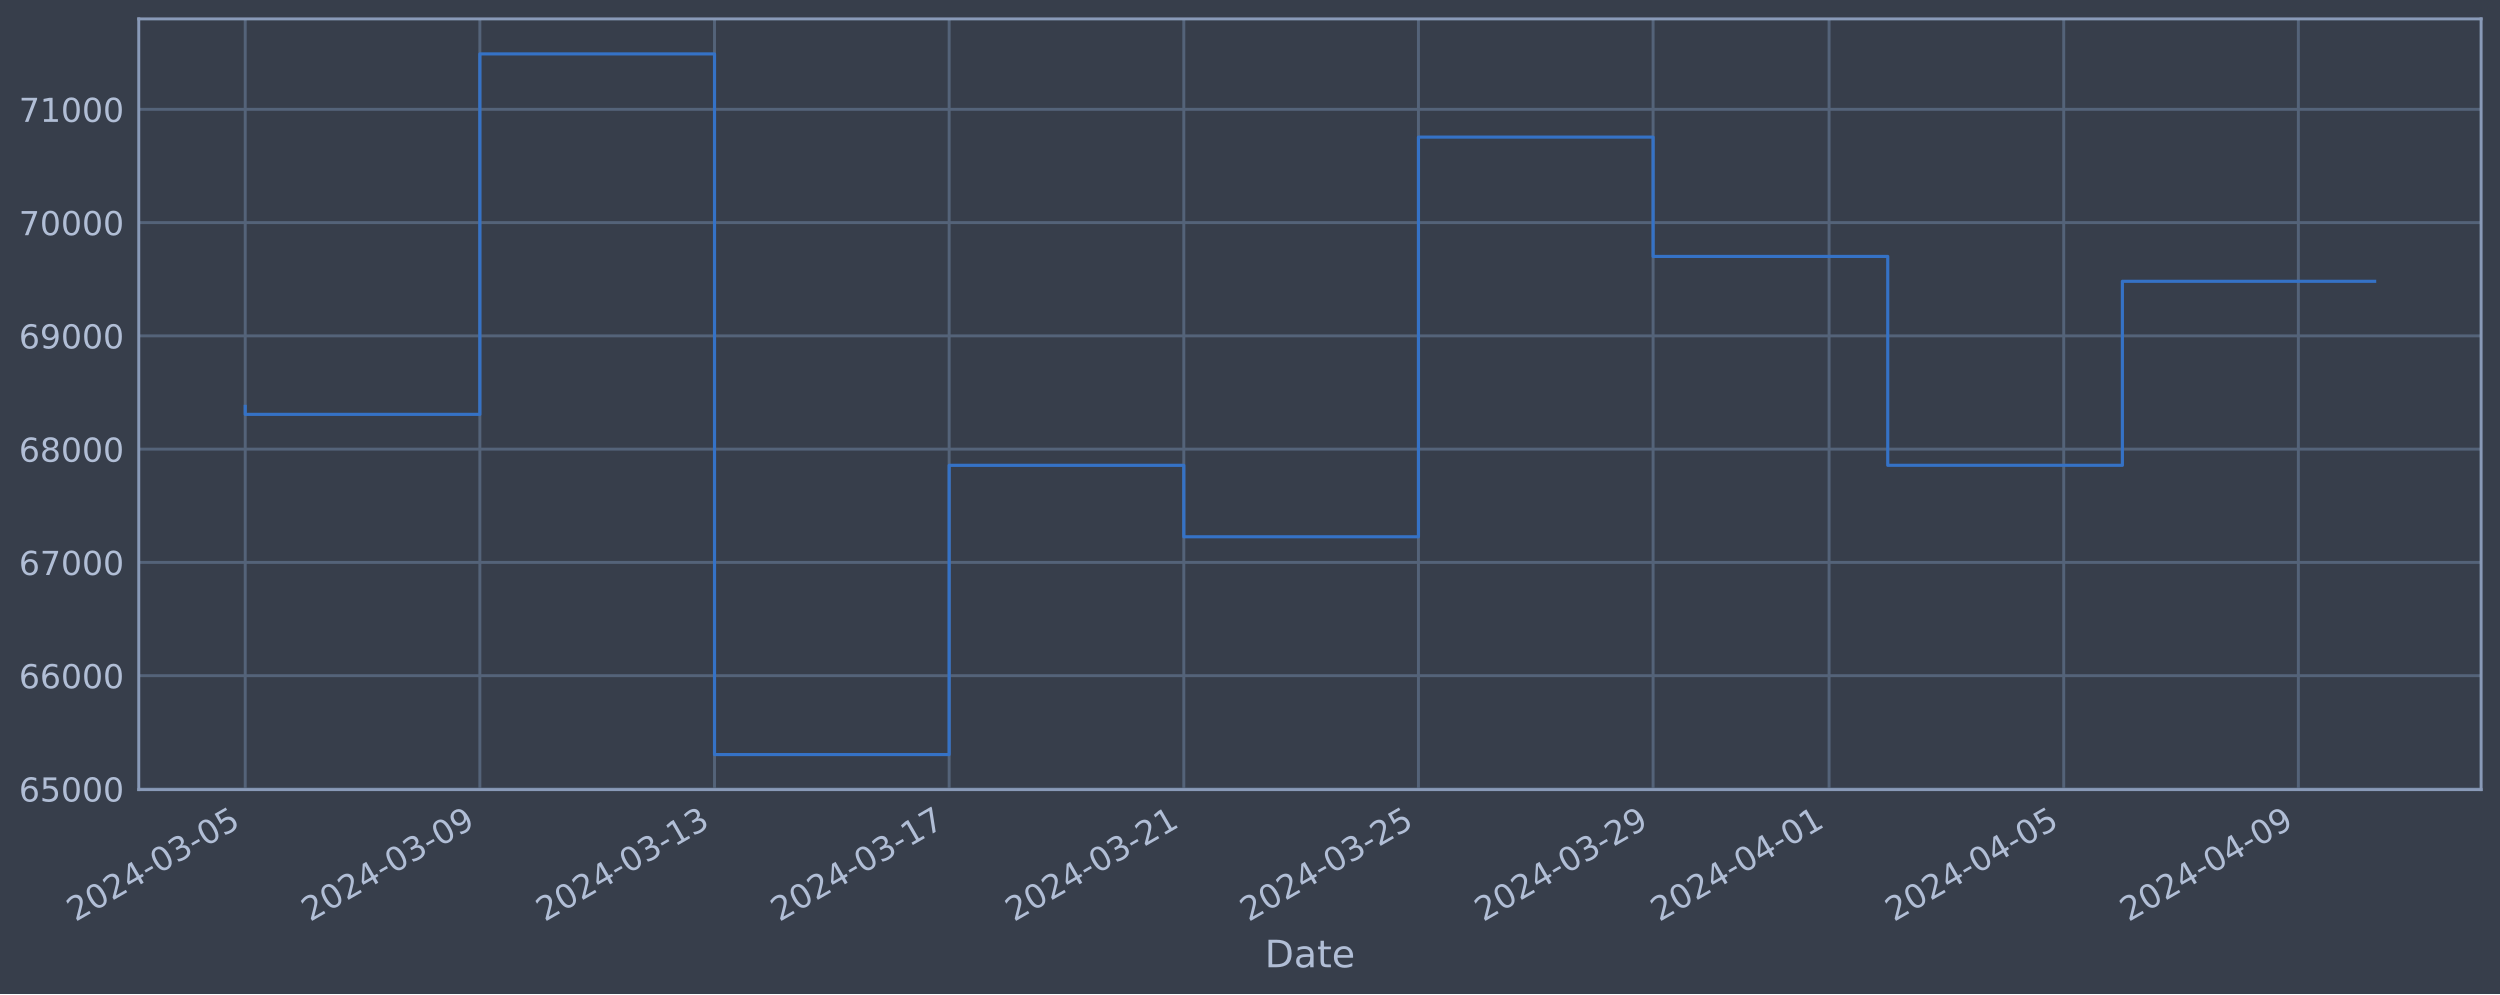
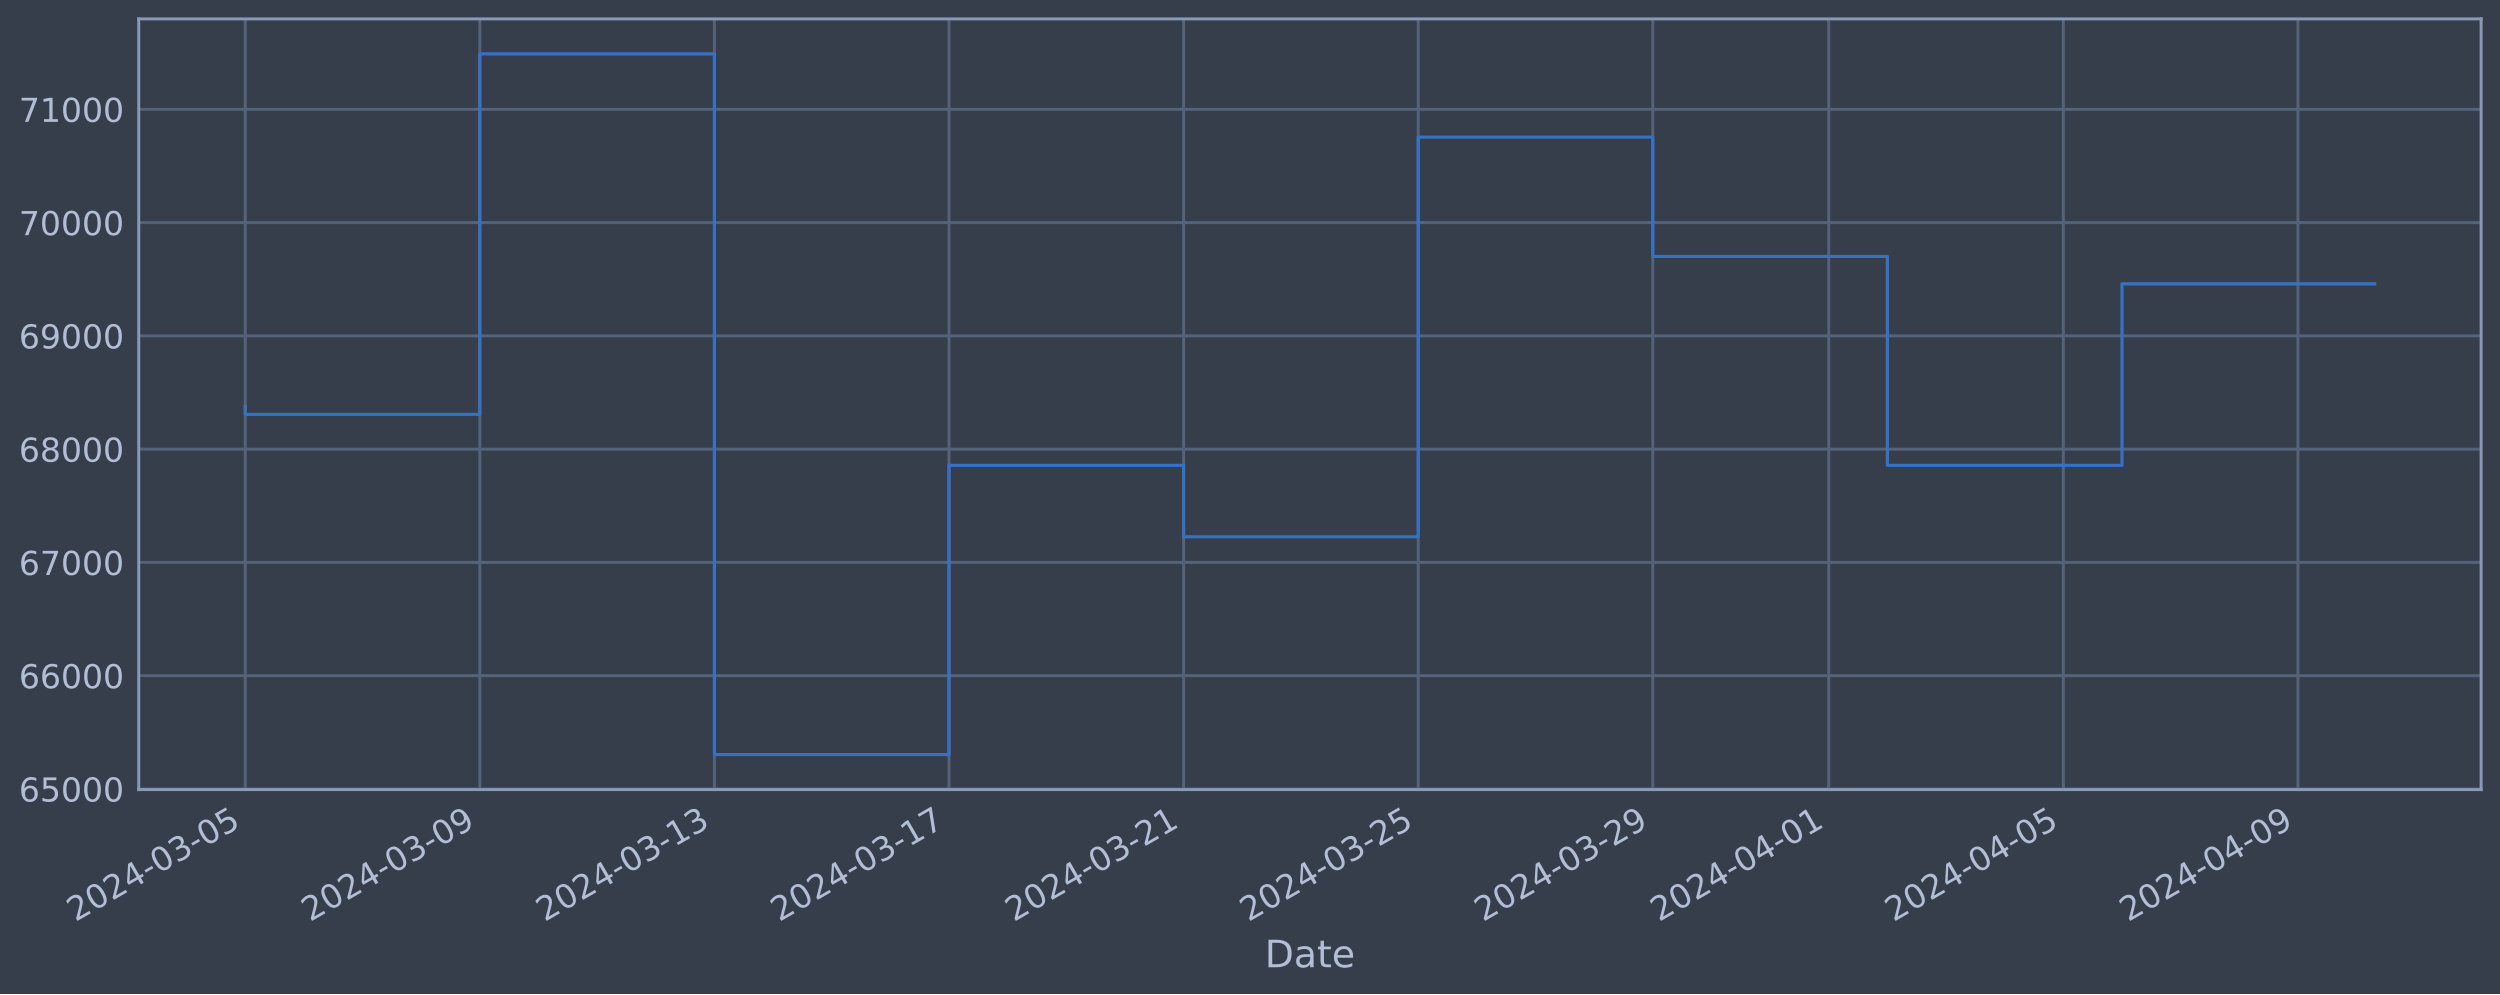
<svg xmlns="http://www.w3.org/2000/svg" xmlns:xlink="http://www.w3.org/1999/xlink" width="952.884pt" height="378.87pt" viewBox="0 0 952.884 378.87" version="1.1">
  <defs>
    <style type="text/css">*{stroke-linejoin: round; stroke-linecap: butt}</style>
  </defs>
  <g id="figure_1">
    <g id="patch_1">
      <path d="M 0 378.87  L 952.884 378.87  L 952.884 0  L 0 0  z " style="fill: #373e4b" />
    </g>
    <g id="axes_1">
      <g id="patch_2">
        <path d="M 52.884 300.96  L 945.684 300.96  L 945.684 7.2  L 52.884 7.2  z " style="fill: #373e4b" />
      </g>
      <g id="matplotlib.axis_1">
        <g id="xtick_1">
          <g id="line2d_1">
-             <path d="M 93.466 300.96  L 93.466 7.2  " clip-path="url(#pedaf7aad91)" style="fill: none; stroke: #546379; stroke-width: 1.12; stroke-linecap: square" />
+             <path d="M 93.466 300.96  L 93.466 7.2  " clip-path="url(#p009cbdc7cf)" style="fill: none; stroke: #546379; stroke-width: 1.12; stroke-linecap: square" />
          </g>
          <g id="line2d_2" />
          <g id="text_1">
            <g style="fill: #b1bed6" transform="translate(28.74006 351.4642) rotate(-30) scale(0.126 -0.126)">
              <defs>
                <path id="DejaVuSans-32" d="M 1228 531  L 3431 531  L 3431 0  L 469 0  L 469 531  Q 828 903 1448 1529  Q 2069 2156 2228 2338  Q 2531 2678 2651 2914  Q 2772 3150 2772 3378  Q 2772 3750 2511 3984  Q 2250 4219 1831 4219  Q 1534 4219 1204 4116  Q 875 4013 500 3803  L 500 4441  Q 881 4594 1212 4672  Q 1544 4750 1819 4750  Q 2544 4750 2975 4387  Q 3406 4025 3406 3419  Q 3406 3131 3298 2873  Q 3191 2616 2906 2266  Q 2828 2175 2409 1742  Q 1991 1309 1228 531  z " transform="scale(0.015625)" />
                <path id="DejaVuSans-30" d="M 2034 4250  Q 1547 4250 1301 3770  Q 1056 3291 1056 2328  Q 1056 1369 1301 889  Q 1547 409 2034 409  Q 2525 409 2770 889  Q 3016 1369 3016 2328  Q 3016 3291 2770 3770  Q 2525 4250 2034 4250  z M 2034 4750  Q 2819 4750 3233 4129  Q 3647 3509 3647 2328  Q 3647 1150 3233 529  Q 2819 -91 2034 -91  Q 1250 -91 836 529  Q 422 1150 422 2328  Q 422 3509 836 4129  Q 1250 4750 2034 4750  z " transform="scale(0.015625)" />
                <path id="DejaVuSans-34" d="M 2419 4116  L 825 1625  L 2419 1625  L 2419 4116  z M 2253 4666  L 3047 4666  L 3047 1625  L 3713 1625  L 3713 1100  L 3047 1100  L 3047 0  L 2419 0  L 2419 1100  L 313 1100  L 313 1709  L 2253 4666  z " transform="scale(0.015625)" />
                <path id="DejaVuSans-2d" d="M 313 2009  L 1997 2009  L 1997 1497  L 313 1497  L 313 2009  z " transform="scale(0.015625)" />
                <path id="DejaVuSans-33" d="M 2597 2516  Q 3050 2419 3304 2112  Q 3559 1806 3559 1356  Q 3559 666 3084 287  Q 2609 -91 1734 -91  Q 1441 -91 1130 -33  Q 819 25 488 141  L 488 750  Q 750 597 1062 519  Q 1375 441 1716 441  Q 2309 441 2620 675  Q 2931 909 2931 1356  Q 2931 1769 2642 2001  Q 2353 2234 1838 2234  L 1294 2234  L 1294 2753  L 1863 2753  Q 2328 2753 2575 2939  Q 2822 3125 2822 3475  Q 2822 3834 2567 4026  Q 2313 4219 1838 4219  Q 1578 4219 1281 4162  Q 984 4106 628 3988  L 628 4550  Q 988 4650 1302 4700  Q 1616 4750 1894 4750  Q 2613 4750 3031 4423  Q 3450 4097 3450 3541  Q 3450 3153 3228 2886  Q 3006 2619 2597 2516  z " transform="scale(0.015625)" />
                <path id="DejaVuSans-35" d="M 691 4666  L 3169 4666  L 3169 4134  L 1269 4134  L 1269 2991  Q 1406 3038 1543 3061  Q 1681 3084 1819 3084  Q 2600 3084 3056 2656  Q 3513 2228 3513 1497  Q 3513 744 3044 326  Q 2575 -91 1722 -91  Q 1428 -91 1123 -41  Q 819 9 494 109  L 494 744  Q 775 591 1075 516  Q 1375 441 1709 441  Q 2250 441 2565 725  Q 2881 1009 2881 1497  Q 2881 1984 2565 2268  Q 2250 2553 1709 2553  Q 1456 2553 1204 2497  Q 953 2441 691 2322  L 691 4666  z " transform="scale(0.015625)" />
              </defs>
              <use xlink:href="#DejaVuSans-32" />
              <use xlink:href="#DejaVuSans-30" x="63.623" />
              <use xlink:href="#DejaVuSans-32" x="127.246" />
              <use xlink:href="#DejaVuSans-34" x="190.869" />
              <use xlink:href="#DejaVuSans-2d" x="254.492" />
              <use xlink:href="#DejaVuSans-30" x="290.576" />
              <use xlink:href="#DejaVuSans-33" x="354.199" />
              <use xlink:href="#DejaVuSans-2d" x="417.822" />
              <use xlink:href="#DejaVuSans-30" x="453.906" />
              <use xlink:href="#DejaVuSans-35" x="517.529" />
            </g>
          </g>
        </g>
        <g id="xtick_2">
          <g id="line2d_3">
-             <path d="M 182.902 300.96  L 182.902 7.2  " clip-path="url(#pedaf7aad91)" style="fill: none; stroke: #546379; stroke-width: 1.12; stroke-linecap: square" />
+             <path d="M 182.883 300.96  L 182.883 7.2  " clip-path="url(#p009cbdc7cf)" style="fill: none; stroke: #546379; stroke-width: 1.12; stroke-linecap: square" />
          </g>
          <g id="line2d_4" />
          <g id="text_2">
-             <g style="fill: #b1bed6" transform="translate(118.1763 351.4642) rotate(-30) scale(0.126 -0.126)">
+             <g style="fill: #b1bed6" transform="translate(118.1575 351.4642) rotate(-30) scale(0.126 -0.126)">
              <defs>
                <path id="DejaVuSans-39" d="M 703 97  L 703 672  Q 941 559 1184 500  Q 1428 441 1663 441  Q 2288 441 2617 861  Q 2947 1281 2994 2138  Q 2813 1869 2534 1725  Q 2256 1581 1919 1581  Q 1219 1581 811 2004  Q 403 2428 403 3163  Q 403 3881 828 4315  Q 1253 4750 1959 4750  Q 2769 4750 3195 4129  Q 3622 3509 3622 2328  Q 3622 1225 3098 567  Q 2575 -91 1691 -91  Q 1453 -91 1209 -44  Q 966 3 703 97  z M 1959 2075  Q 2384 2075 2632 2365  Q 2881 2656 2881 3163  Q 2881 3666 2632 3958  Q 2384 4250 1959 4250  Q 1534 4250 1286 3958  Q 1038 3666 1038 3163  Q 1038 2656 1286 2365  Q 1534 2075 1959 2075  z " transform="scale(0.015625)" />
              </defs>
              <use xlink:href="#DejaVuSans-32" />
              <use xlink:href="#DejaVuSans-30" x="63.623" />
              <use xlink:href="#DejaVuSans-32" x="127.246" />
              <use xlink:href="#DejaVuSans-34" x="190.869" />
              <use xlink:href="#DejaVuSans-2d" x="254.492" />
              <use xlink:href="#DejaVuSans-30" x="290.576" />
              <use xlink:href="#DejaVuSans-33" x="354.199" />
              <use xlink:href="#DejaVuSans-2d" x="417.822" />
              <use xlink:href="#DejaVuSans-30" x="453.906" />
              <use xlink:href="#DejaVuSans-39" x="517.529" />
            </g>
          </g>
        </g>
        <g id="xtick_3">
          <g id="line2d_5">
-             <path d="M 272.338 300.96  L 272.338 7.2  " clip-path="url(#pedaf7aad91)" style="fill: none; stroke: #546379; stroke-width: 1.12; stroke-linecap: square" />
+             <path d="M 272.3 300.96  L 272.3 7.2  " clip-path="url(#p009cbdc7cf)" style="fill: none; stroke: #546379; stroke-width: 1.12; stroke-linecap: square" />
          </g>
          <g id="line2d_6" />
          <g id="text_3">
-             <g style="fill: #b1bed6" transform="translate(207.6125 351.4642) rotate(-30) scale(0.126 -0.126)">
+             <g style="fill: #b1bed6" transform="translate(207.5749 351.4642) rotate(-30) scale(0.126 -0.126)">
              <defs>
                <path id="DejaVuSans-31" d="M 794 531  L 1825 531  L 1825 4091  L 703 3866  L 703 4441  L 1819 4666  L 2450 4666  L 2450 531  L 3481 531  L 3481 0  L 794 0  L 794 531  z " transform="scale(0.015625)" />
              </defs>
              <use xlink:href="#DejaVuSans-32" />
              <use xlink:href="#DejaVuSans-30" x="63.623" />
              <use xlink:href="#DejaVuSans-32" x="127.246" />
              <use xlink:href="#DejaVuSans-34" x="190.869" />
              <use xlink:href="#DejaVuSans-2d" x="254.492" />
              <use xlink:href="#DejaVuSans-30" x="290.576" />
              <use xlink:href="#DejaVuSans-33" x="354.199" />
              <use xlink:href="#DejaVuSans-2d" x="417.822" />
              <use xlink:href="#DejaVuSans-31" x="453.906" />
              <use xlink:href="#DejaVuSans-33" x="517.529" />
            </g>
          </g>
        </g>
        <g id="xtick_4">
          <g id="line2d_7">
-             <path d="M 361.774 300.96  L 361.774 7.2  " clip-path="url(#pedaf7aad91)" style="fill: none; stroke: #546379; stroke-width: 1.12; stroke-linecap: square" />
+             <path d="M 361.718 300.96  L 361.718 7.2  " clip-path="url(#p009cbdc7cf)" style="fill: none; stroke: #546379; stroke-width: 1.12; stroke-linecap: square" />
          </g>
          <g id="line2d_8" />
          <g id="text_4">
-             <g style="fill: #b1bed6" transform="translate(297.0487 351.4642) rotate(-30) scale(0.126 -0.126)">
+             <g style="fill: #b1bed6" transform="translate(296.9923 351.4642) rotate(-30) scale(0.126 -0.126)">
              <defs>
                <path id="DejaVuSans-37" d="M 525 4666  L 3525 4666  L 3525 4397  L 1831 0  L 1172 0  L 2766 4134  L 525 4134  L 525 4666  z " transform="scale(0.015625)" />
              </defs>
              <use xlink:href="#DejaVuSans-32" />
              <use xlink:href="#DejaVuSans-30" x="63.623" />
              <use xlink:href="#DejaVuSans-32" x="127.246" />
              <use xlink:href="#DejaVuSans-34" x="190.869" />
              <use xlink:href="#DejaVuSans-2d" x="254.492" />
              <use xlink:href="#DejaVuSans-30" x="290.576" />
              <use xlink:href="#DejaVuSans-33" x="354.199" />
              <use xlink:href="#DejaVuSans-2d" x="417.822" />
              <use xlink:href="#DejaVuSans-31" x="453.906" />
              <use xlink:href="#DejaVuSans-37" x="517.529" />
            </g>
          </g>
        </g>
        <g id="xtick_5">
          <g id="line2d_9">
-             <path d="M 451.21 300.96  L 451.21 7.2  " clip-path="url(#pedaf7aad91)" style="fill: none; stroke: #546379; stroke-width: 1.12; stroke-linecap: square" />
+             <path d="M 451.135 300.96  L 451.135 7.2  " clip-path="url(#p009cbdc7cf)" style="fill: none; stroke: #546379; stroke-width: 1.12; stroke-linecap: square" />
          </g>
          <g id="line2d_10" />
          <g id="text_5">
-             <g style="fill: #b1bed6" transform="translate(386.485 351.4642) rotate(-30) scale(0.126 -0.126)">
+             <g style="fill: #b1bed6" transform="translate(386.4097 351.4642) rotate(-30) scale(0.126 -0.126)">
              <use xlink:href="#DejaVuSans-32" />
              <use xlink:href="#DejaVuSans-30" x="63.623" />
              <use xlink:href="#DejaVuSans-32" x="127.246" />
              <use xlink:href="#DejaVuSans-34" x="190.869" />
              <use xlink:href="#DejaVuSans-2d" x="254.492" />
              <use xlink:href="#DejaVuSans-30" x="290.576" />
              <use xlink:href="#DejaVuSans-33" x="354.199" />
              <use xlink:href="#DejaVuSans-2d" x="417.822" />
              <use xlink:href="#DejaVuSans-32" x="453.906" />
              <use xlink:href="#DejaVuSans-31" x="517.529" />
            </g>
          </g>
        </g>
        <g id="xtick_6">
          <g id="line2d_11">
-             <path d="M 540.647 300.96  L 540.647 7.2  " clip-path="url(#pedaf7aad91)" style="fill: none; stroke: #546379; stroke-width: 1.12; stroke-linecap: square" />
+             <path d="M 540.553 300.96  L 540.553 7.2  " clip-path="url(#p009cbdc7cf)" style="fill: none; stroke: #546379; stroke-width: 1.12; stroke-linecap: square" />
          </g>
          <g id="line2d_12" />
          <g id="text_6">
-             <g style="fill: #b1bed6" transform="translate(475.9212 351.4642) rotate(-30) scale(0.126 -0.126)">
+             <g style="fill: #b1bed6" transform="translate(475.8271 351.4642) rotate(-30) scale(0.126 -0.126)">
              <use xlink:href="#DejaVuSans-32" />
              <use xlink:href="#DejaVuSans-30" x="63.623" />
              <use xlink:href="#DejaVuSans-32" x="127.246" />
              <use xlink:href="#DejaVuSans-34" x="190.869" />
              <use xlink:href="#DejaVuSans-2d" x="254.492" />
              <use xlink:href="#DejaVuSans-30" x="290.576" />
              <use xlink:href="#DejaVuSans-33" x="354.199" />
              <use xlink:href="#DejaVuSans-2d" x="417.822" />
              <use xlink:href="#DejaVuSans-32" x="453.906" />
              <use xlink:href="#DejaVuSans-35" x="517.529" />
            </g>
          </g>
        </g>
        <g id="xtick_7">
          <g id="line2d_13">
-             <path d="M 630.083 300.96  L 630.083 7.2  " clip-path="url(#pedaf7aad91)" style="fill: none; stroke: #546379; stroke-width: 1.12; stroke-linecap: square" />
+             <path d="M 629.97 300.96  L 629.97 7.2  " clip-path="url(#p009cbdc7cf)" style="fill: none; stroke: #546379; stroke-width: 1.12; stroke-linecap: square" />
          </g>
          <g id="line2d_14" />
          <g id="text_7">
-             <g style="fill: #b1bed6" transform="translate(565.3574 351.4642) rotate(-30) scale(0.126 -0.126)">
+             <g style="fill: #b1bed6" transform="translate(565.2445 351.4642) rotate(-30) scale(0.126 -0.126)">
              <use xlink:href="#DejaVuSans-32" />
              <use xlink:href="#DejaVuSans-30" x="63.623" />
              <use xlink:href="#DejaVuSans-32" x="127.246" />
              <use xlink:href="#DejaVuSans-34" x="190.869" />
              <use xlink:href="#DejaVuSans-2d" x="254.492" />
              <use xlink:href="#DejaVuSans-30" x="290.576" />
              <use xlink:href="#DejaVuSans-33" x="354.199" />
              <use xlink:href="#DejaVuSans-2d" x="417.822" />
              <use xlink:href="#DejaVuSans-32" x="453.906" />
              <use xlink:href="#DejaVuSans-39" x="517.529" />
            </g>
          </g>
        </g>
        <g id="xtick_8">
          <g id="line2d_15">
-             <path d="M 697.16 300.96  L 697.16 7.2  " clip-path="url(#pedaf7aad91)" style="fill: none; stroke: #546379; stroke-width: 1.12; stroke-linecap: square" />
+             <path d="M 697.033 300.96  L 697.033 7.2  " clip-path="url(#p009cbdc7cf)" style="fill: none; stroke: #546379; stroke-width: 1.12; stroke-linecap: square" />
          </g>
          <g id="line2d_16" />
          <g id="text_8">
-             <g style="fill: #b1bed6" transform="translate(632.4346 351.4642) rotate(-30) scale(0.126 -0.126)">
+             <g style="fill: #b1bed6" transform="translate(632.3076 351.4642) rotate(-30) scale(0.126 -0.126)">
              <use xlink:href="#DejaVuSans-32" />
              <use xlink:href="#DejaVuSans-30" x="63.623" />
              <use xlink:href="#DejaVuSans-32" x="127.246" />
              <use xlink:href="#DejaVuSans-34" x="190.869" />
              <use xlink:href="#DejaVuSans-2d" x="254.492" />
              <use xlink:href="#DejaVuSans-30" x="290.576" />
              <use xlink:href="#DejaVuSans-34" x="354.199" />
              <use xlink:href="#DejaVuSans-2d" x="417.822" />
              <use xlink:href="#DejaVuSans-30" x="453.906" />
              <use xlink:href="#DejaVuSans-31" x="517.529" />
            </g>
          </g>
        </g>
        <g id="xtick_9">
          <g id="line2d_17">
-             <path d="M 786.596 300.96  L 786.596 7.2  " clip-path="url(#pedaf7aad91)" style="fill: none; stroke: #546379; stroke-width: 1.12; stroke-linecap: square" />
+             <path d="M 786.451 300.96  L 786.451 7.2  " clip-path="url(#p009cbdc7cf)" style="fill: none; stroke: #546379; stroke-width: 1.12; stroke-linecap: square" />
          </g>
          <g id="line2d_18" />
          <g id="text_9">
-             <g style="fill: #b1bed6" transform="translate(721.8708 351.4642) rotate(-30) scale(0.126 -0.126)">
+             <g style="fill: #b1bed6" transform="translate(721.725 351.4642) rotate(-30) scale(0.126 -0.126)">
              <use xlink:href="#DejaVuSans-32" />
              <use xlink:href="#DejaVuSans-30" x="63.623" />
              <use xlink:href="#DejaVuSans-32" x="127.246" />
              <use xlink:href="#DejaVuSans-34" x="190.869" />
              <use xlink:href="#DejaVuSans-2d" x="254.492" />
              <use xlink:href="#DejaVuSans-30" x="290.576" />
              <use xlink:href="#DejaVuSans-34" x="354.199" />
              <use xlink:href="#DejaVuSans-2d" x="417.822" />
              <use xlink:href="#DejaVuSans-30" x="453.906" />
              <use xlink:href="#DejaVuSans-35" x="517.529" />
            </g>
          </g>
        </g>
        <g id="xtick_10">
          <g id="line2d_19">
-             <path d="M 876.033 300.96  L 876.033 7.2  " clip-path="url(#pedaf7aad91)" style="fill: none; stroke: #546379; stroke-width: 1.12; stroke-linecap: square" />
+             <path d="M 875.868 300.96  L 875.868 7.2  " clip-path="url(#p009cbdc7cf)" style="fill: none; stroke: #546379; stroke-width: 1.12; stroke-linecap: square" />
          </g>
          <g id="line2d_20" />
          <g id="text_10">
-             <g style="fill: #b1bed6" transform="translate(811.3071 351.4642) rotate(-30) scale(0.126 -0.126)">
+             <g style="fill: #b1bed6" transform="translate(811.1424 351.4642) rotate(-30) scale(0.126 -0.126)">
              <use xlink:href="#DejaVuSans-32" />
              <use xlink:href="#DejaVuSans-30" x="63.623" />
              <use xlink:href="#DejaVuSans-32" x="127.246" />
              <use xlink:href="#DejaVuSans-34" x="190.869" />
              <use xlink:href="#DejaVuSans-2d" x="254.492" />
              <use xlink:href="#DejaVuSans-30" x="290.576" />
              <use xlink:href="#DejaVuSans-34" x="354.199" />
              <use xlink:href="#DejaVuSans-2d" x="417.822" />
              <use xlink:href="#DejaVuSans-30" x="453.906" />
              <use xlink:href="#DejaVuSans-39" x="517.529" />
            </g>
          </g>
        </g>
        <g id="text_11">
          <g style="fill: #b1bed6" transform="translate(482.0746 368.6753) scale(0.144 -0.144)">
            <defs>
              <path id="DejaVuSans-44" d="M 1259 4147  L 1259 519  L 2022 519  Q 2988 519 3436 956  Q 3884 1394 3884 2338  Q 3884 3275 3436 3711  Q 2988 4147 2022 4147  L 1259 4147  z M 628 4666  L 1925 4666  Q 3281 4666 3915 4102  Q 4550 3538 4550 2338  Q 4550 1131 3912 565  Q 3275 0 1925 0  L 628 0  L 628 4666  z " transform="scale(0.015625)" />
              <path id="DejaVuSans-61" d="M 2194 1759  Q 1497 1759 1228 1600  Q 959 1441 959 1056  Q 959 750 1161 570  Q 1363 391 1709 391  Q 2188 391 2477 730  Q 2766 1069 2766 1631  L 2766 1759  L 2194 1759  z M 3341 1997  L 3341 0  L 2766 0  L 2766 531  Q 2569 213 2275 61  Q 1981 -91 1556 -91  Q 1019 -91 701 211  Q 384 513 384 1019  Q 384 1609 779 1909  Q 1175 2209 1959 2209  L 2766 2209  L 2766 2266  Q 2766 2663 2505 2880  Q 2244 3097 1772 3097  Q 1472 3097 1187 3025  Q 903 2953 641 2809  L 641 3341  Q 956 3463 1253 3523  Q 1550 3584 1831 3584  Q 2591 3584 2966 3190  Q 3341 2797 3341 1997  z " transform="scale(0.015625)" />
              <path id="DejaVuSans-74" d="M 1172 4494  L 1172 3500  L 2356 3500  L 2356 3053  L 1172 3053  L 1172 1153  Q 1172 725 1289 603  Q 1406 481 1766 481  L 2356 481  L 2356 0  L 1766 0  Q 1100 0 847 248  Q 594 497 594 1153  L 594 3053  L 172 3053  L 172 3500  L 594 3500  L 594 4494  L 1172 4494  z " transform="scale(0.015625)" />
              <path id="DejaVuSans-65" d="M 3597 1894  L 3597 1613  L 953 1613  Q 991 1019 1311 708  Q 1631 397 2203 397  Q 2534 397 2845 478  Q 3156 559 3463 722  L 3463 178  Q 3153 47 2828 -22  Q 2503 -91 2169 -91  Q 1331 -91 842 396  Q 353 884 353 1716  Q 353 2575 817 3079  Q 1281 3584 2069 3584  Q 2775 3584 3186 3129  Q 3597 2675 3597 1894  z M 3022 2063  Q 3016 2534 2758 2815  Q 2500 3097 2075 3097  Q 1594 3097 1305 2825  Q 1016 2553 972 2059  L 3022 2063  z " transform="scale(0.015625)" />
            </defs>
            <use xlink:href="#DejaVuSans-44" />
            <use xlink:href="#DejaVuSans-61" x="77.002" />
            <use xlink:href="#DejaVuSans-74" x="138.281" />
            <use xlink:href="#DejaVuSans-65" x="177.49" />
          </g>
        </g>
      </g>
      <g id="matplotlib.axis_2">
        <g id="ytick_1">
          <g id="line2d_21">
-             <path d="M 52.884 300.718  L 945.684 300.718  " clip-path="url(#pedaf7aad91)" style="fill: none; stroke: #546379; stroke-width: 1.12; stroke-linecap: square" />
+             <path d="M 52.884 300.718  L 945.684 300.718  " clip-path="url(#p009cbdc7cf)" style="fill: none; stroke: #546379; stroke-width: 1.12; stroke-linecap: square" />
          </g>
          <g id="line2d_22" />
          <g id="text_12">
            <g style="fill: #b1bed6" transform="translate(7.2 305.5049) scale(0.126 -0.126)">
              <defs>
                <path id="DejaVuSans-36" d="M 2113 2584  Q 1688 2584 1439 2293  Q 1191 2003 1191 1497  Q 1191 994 1439 701  Q 1688 409 2113 409  Q 2538 409 2786 701  Q 3034 994 3034 1497  Q 3034 2003 2786 2293  Q 2538 2584 2113 2584  z M 3366 4563  L 3366 3988  Q 3128 4100 2886 4159  Q 2644 4219 2406 4219  Q 1781 4219 1451 3797  Q 1122 3375 1075 2522  Q 1259 2794 1537 2939  Q 1816 3084 2150 3084  Q 2853 3084 3261 2657  Q 3669 2231 3669 1497  Q 3669 778 3244 343  Q 2819 -91 2113 -91  Q 1303 -91 875 529  Q 447 1150 447 2328  Q 447 3434 972 4092  Q 1497 4750 2381 4750  Q 2619 4750 2861 4703  Q 3103 4656 3366 4563  z " transform="scale(0.015625)" />
              </defs>
              <use xlink:href="#DejaVuSans-36" />
              <use xlink:href="#DejaVuSans-35" x="63.623" />
              <use xlink:href="#DejaVuSans-30" x="127.246" />
              <use xlink:href="#DejaVuSans-30" x="190.869" />
              <use xlink:href="#DejaVuSans-30" x="254.492" />
            </g>
          </g>
        </g>
        <g id="ytick_2">
          <g id="line2d_23">
-             <path d="M 52.884 257.544  L 945.684 257.544  " clip-path="url(#pedaf7aad91)" style="fill: none; stroke: #546379; stroke-width: 1.12; stroke-linecap: square" />
+             <path d="M 52.884 257.544  L 945.684 257.544  " clip-path="url(#p009cbdc7cf)" style="fill: none; stroke: #546379; stroke-width: 1.12; stroke-linecap: square" />
          </g>
          <g id="line2d_24" />
          <g id="text_13">
            <g style="fill: #b1bed6" transform="translate(7.2 262.331) scale(0.126 -0.126)">
              <use xlink:href="#DejaVuSans-36" />
              <use xlink:href="#DejaVuSans-36" x="63.623" />
              <use xlink:href="#DejaVuSans-30" x="127.246" />
              <use xlink:href="#DejaVuSans-30" x="190.869" />
              <use xlink:href="#DejaVuSans-30" x="254.492" />
            </g>
          </g>
        </g>
        <g id="ytick_3">
          <g id="line2d_25">
-             <path d="M 52.884 214.37  L 945.684 214.37  " clip-path="url(#pedaf7aad91)" style="fill: none; stroke: #546379; stroke-width: 1.12; stroke-linecap: square" />
+             <path d="M 52.884 214.37  L 945.684 214.37  " clip-path="url(#p009cbdc7cf)" style="fill: none; stroke: #546379; stroke-width: 1.12; stroke-linecap: square" />
          </g>
          <g id="line2d_26" />
          <g id="text_14">
            <g style="fill: #b1bed6" transform="translate(7.2 219.157) scale(0.126 -0.126)">
              <use xlink:href="#DejaVuSans-36" />
              <use xlink:href="#DejaVuSans-37" x="63.623" />
              <use xlink:href="#DejaVuSans-30" x="127.246" />
              <use xlink:href="#DejaVuSans-30" x="190.869" />
              <use xlink:href="#DejaVuSans-30" x="254.492" />
            </g>
          </g>
        </g>
        <g id="ytick_4">
          <g id="line2d_27">
-             <path d="M 52.884 171.196  L 945.684 171.196  " clip-path="url(#pedaf7aad91)" style="fill: none; stroke: #546379; stroke-width: 1.12; stroke-linecap: square" />
+             <path d="M 52.884 171.196  L 945.684 171.196  " clip-path="url(#p009cbdc7cf)" style="fill: none; stroke: #546379; stroke-width: 1.12; stroke-linecap: square" />
          </g>
          <g id="line2d_28" />
          <g id="text_15">
            <g style="fill: #b1bed6" transform="translate(7.2 175.9831) scale(0.126 -0.126)">
              <defs>
                <path id="DejaVuSans-38" d="M 2034 2216  Q 1584 2216 1326 1975  Q 1069 1734 1069 1313  Q 1069 891 1326 650  Q 1584 409 2034 409  Q 2484 409 2743 651  Q 3003 894 3003 1313  Q 3003 1734 2745 1975  Q 2488 2216 2034 2216  z M 1403 2484  Q 997 2584 770 2862  Q 544 3141 544 3541  Q 544 4100 942 4425  Q 1341 4750 2034 4750  Q 2731 4750 3128 4425  Q 3525 4100 3525 3541  Q 3525 3141 3298 2862  Q 3072 2584 2669 2484  Q 3125 2378 3379 2068  Q 3634 1759 3634 1313  Q 3634 634 3220 271  Q 2806 -91 2034 -91  Q 1263 -91 848 271  Q 434 634 434 1313  Q 434 1759 690 2068  Q 947 2378 1403 2484  z M 1172 3481  Q 1172 3119 1398 2916  Q 1625 2713 2034 2713  Q 2441 2713 2670 2916  Q 2900 3119 2900 3481  Q 2900 3844 2670 4047  Q 2441 4250 2034 4250  Q 1625 4250 1398 4047  Q 1172 3844 1172 3481  z " transform="scale(0.015625)" />
              </defs>
              <use xlink:href="#DejaVuSans-36" />
              <use xlink:href="#DejaVuSans-38" x="63.623" />
              <use xlink:href="#DejaVuSans-30" x="127.246" />
              <use xlink:href="#DejaVuSans-30" x="190.869" />
              <use xlink:href="#DejaVuSans-30" x="254.492" />
            </g>
          </g>
        </g>
        <g id="ytick_5">
          <g id="line2d_29">
-             <path d="M 52.884 128.022  L 945.684 128.022  " clip-path="url(#pedaf7aad91)" style="fill: none; stroke: #546379; stroke-width: 1.12; stroke-linecap: square" />
+             <path d="M 52.884 128.022  L 945.684 128.022  " clip-path="url(#p009cbdc7cf)" style="fill: none; stroke: #546379; stroke-width: 1.12; stroke-linecap: square" />
          </g>
          <g id="line2d_30" />
          <g id="text_16">
            <g style="fill: #b1bed6" transform="translate(7.2 132.8092) scale(0.126 -0.126)">
              <use xlink:href="#DejaVuSans-36" />
              <use xlink:href="#DejaVuSans-39" x="63.623" />
              <use xlink:href="#DejaVuSans-30" x="127.246" />
              <use xlink:href="#DejaVuSans-30" x="190.869" />
              <use xlink:href="#DejaVuSans-30" x="254.492" />
            </g>
          </g>
        </g>
        <g id="ytick_6">
          <g id="line2d_31">
-             <path d="M 52.884 84.848  L 945.684 84.848  " clip-path="url(#pedaf7aad91)" style="fill: none; stroke: #546379; stroke-width: 1.12; stroke-linecap: square" />
+             <path d="M 52.884 84.848  L 945.684 84.848  " clip-path="url(#p009cbdc7cf)" style="fill: none; stroke: #546379; stroke-width: 1.12; stroke-linecap: square" />
          </g>
          <g id="line2d_32" />
          <g id="text_17">
            <g style="fill: #b1bed6" transform="translate(7.2 89.63523) scale(0.126 -0.126)">
              <use xlink:href="#DejaVuSans-37" />
              <use xlink:href="#DejaVuSans-30" x="63.623" />
              <use xlink:href="#DejaVuSans-30" x="127.246" />
              <use xlink:href="#DejaVuSans-30" x="190.869" />
              <use xlink:href="#DejaVuSans-30" x="254.492" />
            </g>
          </g>
        </g>
        <g id="ytick_7">
          <g id="line2d_33">
-             <path d="M 52.884 41.674  L 945.684 41.674  " clip-path="url(#pedaf7aad91)" style="fill: none; stroke: #546379; stroke-width: 1.12; stroke-linecap: square" />
+             <path d="M 52.884 41.674  L 945.684 41.674  " clip-path="url(#p009cbdc7cf)" style="fill: none; stroke: #546379; stroke-width: 1.12; stroke-linecap: square" />
          </g>
          <g id="line2d_34" />
          <g id="text_18">
            <g style="fill: #b1bed6" transform="translate(7.2 46.4613) scale(0.126 -0.126)">
              <use xlink:href="#DejaVuSans-37" />
              <use xlink:href="#DejaVuSans-31" x="63.623" />
              <use xlink:href="#DejaVuSans-30" x="127.246" />
              <use xlink:href="#DejaVuSans-30" x="190.869" />
              <use xlink:href="#DejaVuSans-30" x="254.492" />
            </g>
          </g>
        </g>
      </g>
      <g id="line2d_35">
-         <path d="M 93.466 154.891  L 93.466 157.946  L 182.902 157.946  L 182.902 20.553  L 272.338 20.553  L 272.338 287.607  L 361.774 287.607  L 361.774 177.362  L 451.21 177.362  L 451.21 204.598  L 540.647 204.598  L 540.647 52.265  L 630.083 52.265  L 630.083 97.744  L 719.519 97.744  L 719.519 177.352  L 808.955 177.352  L 808.955 107.224  L 905.102 107.224  " clip-path="url(#pedaf7aad91)" style="fill: none; stroke: #3572c6; stroke-width: 1.2; stroke-linecap: square" />
+         <path d="M 93.466 154.891  L 93.466 157.946  L 182.883 157.946  L 182.883 20.553  L 272.3 20.553  L 272.3 287.607  L 361.718 287.607  L 361.718 177.362  L 451.135 177.362  L 451.135 204.598  L 540.553 204.598  L 540.553 52.265  L 629.97 52.265  L 629.97 97.744  L 719.387 97.744  L 719.387 177.352  L 808.805 177.352  L 808.805 108.198  L 905.102 108.198  " clip-path="url(#p009cbdc7cf)" style="fill: none; stroke: #3572c6; stroke-width: 1.2; stroke-linecap: square" />
      </g>
      <g id="patch_3">
        <path d="M 52.884 300.96  L 52.884 7.2  " style="fill: none; stroke: #899ab8; stroke-width: 1.12; stroke-linejoin: miter; stroke-linecap: square" />
      </g>
      <g id="patch_4">
        <path d="M 945.684 300.96  L 945.684 7.2  " style="fill: none; stroke: #899ab8; stroke-width: 1.12; stroke-linejoin: miter; stroke-linecap: square" />
      </g>
      <g id="patch_5">
        <path d="M 52.884 300.96  L 945.684 300.96  " style="fill: none; stroke: #899ab8; stroke-width: 1.12; stroke-linejoin: miter; stroke-linecap: square" />
      </g>
      <g id="patch_6">
        <path d="M 52.884 7.2  L 945.684 7.2  " style="fill: none; stroke: #899ab8; stroke-width: 1.12; stroke-linejoin: miter; stroke-linecap: square" />
      </g>
    </g>
  </g>
  <defs>
-     <clipPath id="pedaf7aad91">
+     <clipPath id="p009cbdc7cf">
      <rect x="52.884" y="7.2" width="892.8" height="293.76" />
    </clipPath>
  </defs>
</svg>
